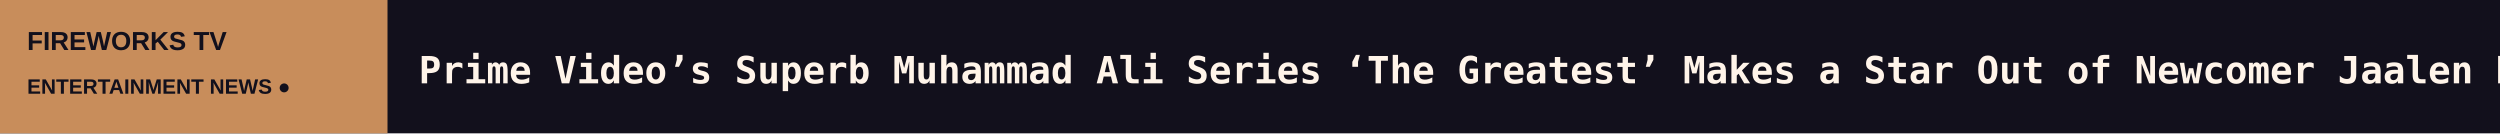
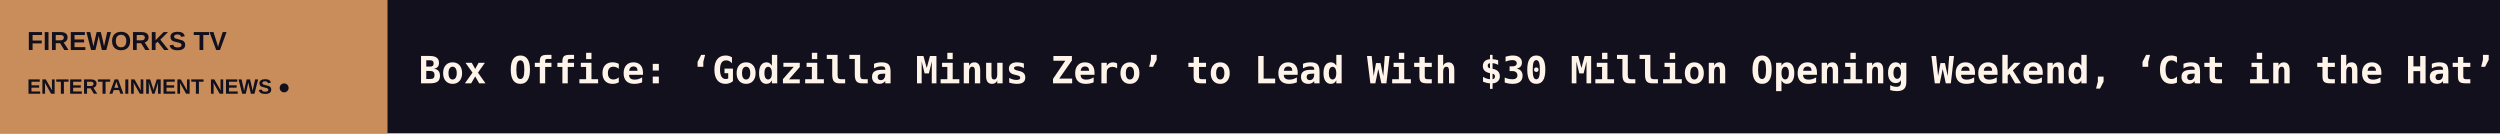
<svg xmlns="http://www.w3.org/2000/svg" width="1200" height="64" viewBox="0 0 1200 64" role="img" aria-label="FIREWORKS TV scrolling headlines">
  <rect width="1200" height="64" fill="#12101C" />
  <rect width="186" height="64" fill="#C88D5B" />
  <text x="13" y="24" fill="#12101C" font-size="12.5" font-family="Arial,sans-serif" font-weight="800">FIREWORKS TV</text>
  <text x="13" y="45" fill="#12101C" font-size="10" font-family="Arial,sans-serif" font-weight="800">ENTERTAINMENT NEWS  ●</text>
  <defs>
    <clipPath id="window">
      <rect x="186" y="0" width="1014" height="64" />
    </clipPath>
  </defs>
  <g clip-path="url(#window)">
    <g>
-       <text x="201" y="40" font-size="18" font-weight="600" font-family="monospace" fill="#FFF4E9" textLength="7064" lengthAdjust="spacing">Prime Video’s Superb Muhammad Ali Series ‘The Greatest’ Makes a Star Out of Newcomer Jaalen Best: TV Review   ◆   ‘La Bola Negra’ Wins Audience Award at London Film Festival   ◆   How Thessaloniki’s Industry Arm Continues to Launch Regional Talent, Widen Its Focus With Partnerships ‘Across Europe and Beyond’   ◆   Thessaloniki Film Festival Chief Hopes Event Can Help ‘Ease Pain’ in ‘Difficult’ Times: ‘Cinema Matters’   ◆   Sky’s ITV Acquisition Hits Roadblock as Culture Secretary Issues Public Interest Intervention Notice   ◆   ‘Harry Potter’ Store Opening in London Draws Trans Rights Protesters Amid J.K. Rowling Controversy   ◆   </text>
-       <text x="7265" y="40" font-size="18" font-weight="600" font-family="monospace" fill="#FFF4E9" textLength="7064" lengthAdjust="spacing">Prime Video’s Superb Muhammad Ali Series ‘The Greatest’ Makes a Star Out of Newcomer Jaalen Best: TV Review   ◆   ‘La Bola Negra’ Wins Audience Award at London Film Festival   ◆   How Thessaloniki’s Industry Arm Continues to Launch Regional Talent, Widen Its Focus With Partnerships ‘Across Europe and Beyond’   ◆   Thessaloniki Film Festival Chief Hopes Event Can Help ‘Ease Pain’ in ‘Difficult’ Times: ‘Cinema Matters’   ◆   Sky’s ITV Acquisition Hits Roadblock as Culture Secretary Issues Public Interest Intervention Notice   ◆   ‘Harry Potter’ Store Opening in London Draws Trans Rights Protesters Amid J.K. Rowling Controversy   ◆   </text>
-       <animateTransform attributeName="transform" type="translate" from="0 0" to="-7064 0" dur="104s" repeatCount="indefinite" />
+       <text x="201" y="40" font-size="18" font-weight="600" font-family="monospace" fill="#FFF4E9" textLength="5722" lengthAdjust="spacing">Box Office: ‘Godzilla Minus Zero’ to Lead With $30 Million Opening Weekend, ‘Cat in the Hat’ Aims for $20 Million Debut   ◆   ‘Club Kid,’ ‘Queen at Sea’ Earn Top Prizes at Philadelphia Film Festival; 35th Edition Sets All-Time Attendance Record (EXCLUSIVE)   ◆   Maya Hawke to Star in ‘Magic: The Gathering’ Movie   ◆   Inde Navarrette’s ‘SNL’ Episode Hits Season High of 5.2 Million Viewers   ◆   Tony Awards Will Remain on CBS Through 2032 Under New Five-Year Deal   ◆   Variety’s 10 Comics to Watch for 2026   ◆   </text>
+       <text x="5923" y="40" font-size="18" font-weight="600" font-family="monospace" fill="#FFF4E9" textLength="5722" lengthAdjust="spacing">Box Office: ‘Godzilla Minus Zero’ to Lead With $30 Million Opening Weekend, ‘Cat in the Hat’ Aims for $20 Million Debut   ◆   ‘Club Kid,’ ‘Queen at Sea’ Earn Top Prizes at Philadelphia Film Festival; 35th Edition Sets All-Time Attendance Record (EXCLUSIVE)   ◆   Maya Hawke to Star in ‘Magic: The Gathering’ Movie   ◆   Inde Navarrette’s ‘SNL’ Episode Hits Season High of 5.2 Million Viewers   ◆   Tony Awards Will Remain on CBS Through 2032 Under New Five-Year Deal   ◆   Variety’s 10 Comics to Watch for 2026   ◆   </text>
+       <animateTransform attributeName="transform" type="translate" from="0 0" to="-5722 0" dur="84s" repeatCount="indefinite" />
    </g>
  </g>
</svg>
